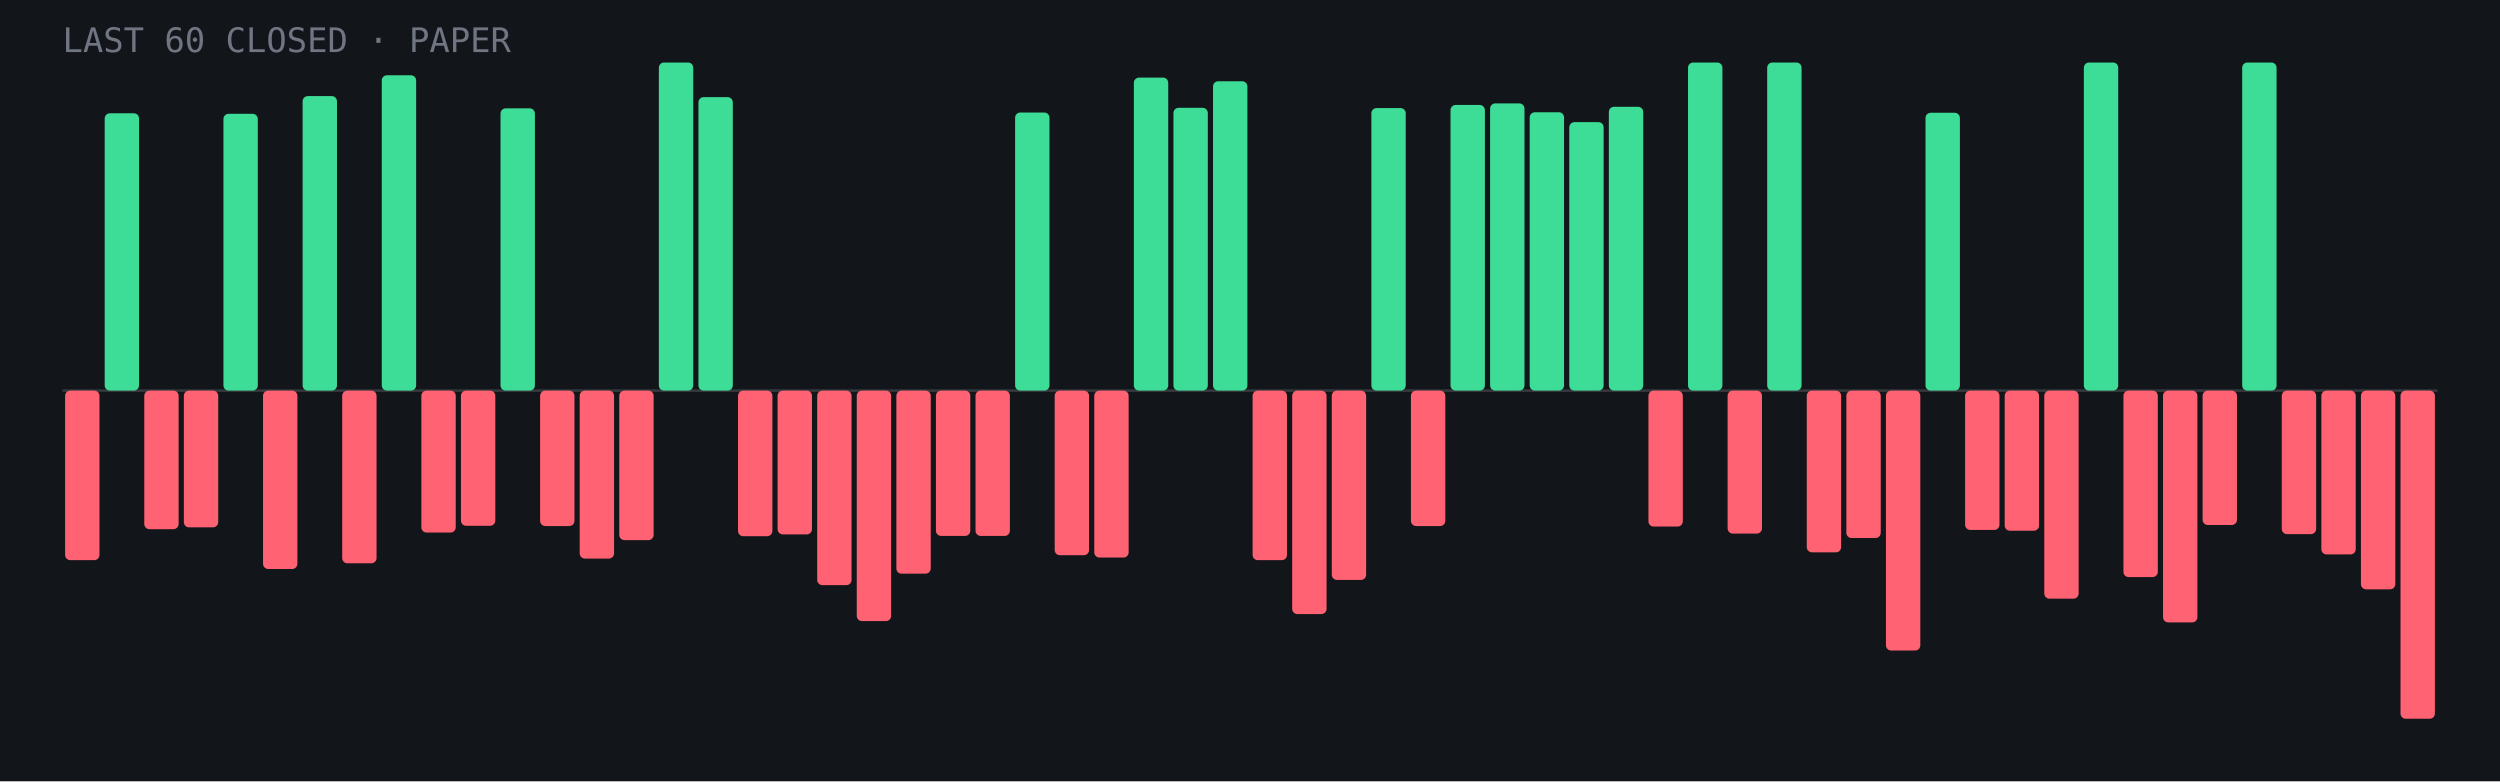
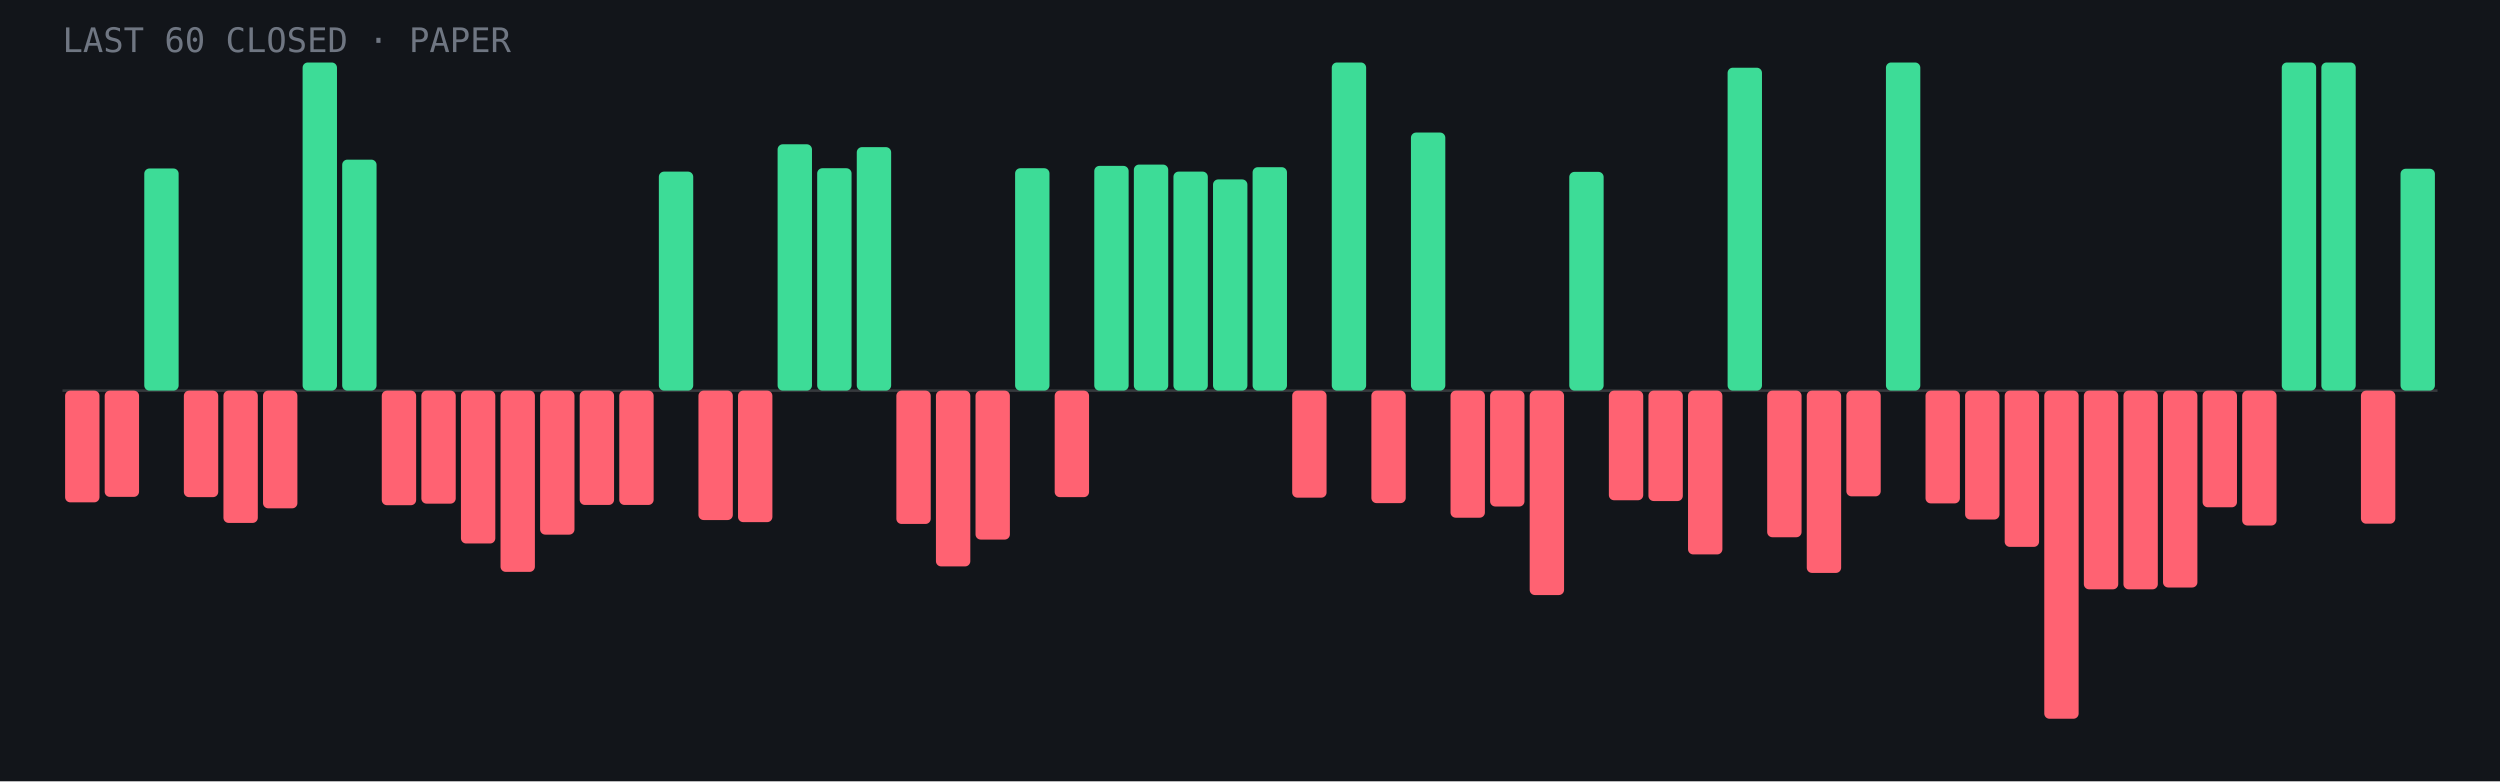
- <svg xmlns="http://www.w3.org/2000/svg" viewBox="0 0 960 300" role="img" aria-label="Last 60 closed paper trades: 22 wins, 38 losses">
+ <svg xmlns="http://www.w3.org/2000/svg" viewBox="0 0 960 300" role="img" aria-label="Last 60 closed paper trades: 21 wins, 39 losses">
  <rect width="960" height="300" fill="#12151a" />
  <line x1="24" y1="150.0" x2="936" y2="150.0" stroke="#fff" stroke-opacity=".15" />
-   <rect x="25.0" y="150.0" width="13.2" height="65.1" rx="2" fill="#ff6272" />
-   <rect x="40.2" y="43.5" width="13.2" height="106.5" rx="2" fill="#3ddc97" />
-   <rect x="55.4" y="150.0" width="13.2" height="53.2" rx="2" fill="#ff6272" />
-   <rect x="70.6" y="150.0" width="13.2" height="52.5" rx="2" fill="#ff6272" />
-   <rect x="85.8" y="43.7" width="13.2" height="106.3" rx="2" fill="#3ddc97" />
-   <rect x="101.0" y="150.0" width="13.2" height="68.5" rx="2" fill="#ff6272" />
-   <rect x="116.2" y="36.9" width="13.2" height="113.1" rx="2" fill="#3ddc97" />
-   <rect x="131.4" y="150.0" width="13.2" height="66.3" rx="2" fill="#ff6272" />
-   <rect x="146.6" y="28.9" width="13.2" height="121.1" rx="2" fill="#3ddc97" />
-   <rect x="161.8" y="150.0" width="13.2" height="54.5" rx="2" fill="#ff6272" />
-   <rect x="177.0" y="150.0" width="13.2" height="51.9" rx="2" fill="#ff6272" />
-   <rect x="192.2" y="41.6" width="13.2" height="108.4" rx="2" fill="#3ddc97" />
-   <rect x="207.4" y="150.0" width="13.2" height="52.0" rx="2" fill="#ff6272" />
-   <rect x="222.6" y="150.0" width="13.2" height="64.5" rx="2" fill="#ff6272" />
-   <rect x="237.8" y="150.0" width="13.2" height="57.4" rx="2" fill="#ff6272" />
-   <rect x="253.0" y="24.0" width="13.2" height="126.0" rx="2" fill="#3ddc97" />
-   <rect x="268.2" y="37.3" width="13.2" height="112.7" rx="2" fill="#3ddc97" />
-   <rect x="283.4" y="150.0" width="13.2" height="55.9" rx="2" fill="#ff6272" />
-   <rect x="298.6" y="150.0" width="13.2" height="55.2" rx="2" fill="#ff6272" />
-   <rect x="313.8" y="150.0" width="13.2" height="74.7" rx="2" fill="#ff6272" />
-   <rect x="329.0" y="150.0" width="13.2" height="88.5" rx="2" fill="#ff6272" />
-   <rect x="344.2" y="150.0" width="13.2" height="70.3" rx="2" fill="#ff6272" />
-   <rect x="359.4" y="150.0" width="13.2" height="55.8" rx="2" fill="#ff6272" />
-   <rect x="374.6" y="150.0" width="13.2" height="55.8" rx="2" fill="#ff6272" />
-   <rect x="389.8" y="43.2" width="13.2" height="106.8" rx="2" fill="#3ddc97" />
-   <rect x="405.0" y="150.0" width="13.2" height="63.2" rx="2" fill="#ff6272" />
-   <rect x="420.2" y="150.0" width="13.2" height="64.1" rx="2" fill="#ff6272" />
-   <rect x="435.4" y="29.8" width="13.2" height="120.2" rx="2" fill="#3ddc97" />
-   <rect x="450.6" y="41.4" width="13.2" height="108.6" rx="2" fill="#3ddc97" />
-   <rect x="465.8" y="31.2" width="13.2" height="118.8" rx="2" fill="#3ddc97" />
-   <rect x="481.0" y="150.0" width="13.2" height="65.1" rx="2" fill="#ff6272" />
-   <rect x="496.2" y="150.0" width="13.2" height="85.8" rx="2" fill="#ff6272" />
-   <rect x="511.4" y="150.0" width="13.2" height="72.7" rx="2" fill="#ff6272" />
-   <rect x="526.6" y="41.5" width="13.2" height="108.5" rx="2" fill="#3ddc97" />
-   <rect x="541.8" y="150.0" width="13.2" height="52.0" rx="2" fill="#ff6272" />
-   <rect x="557.0" y="40.3" width="13.2" height="109.7" rx="2" fill="#3ddc97" />
-   <rect x="572.2" y="39.7" width="13.2" height="110.3" rx="2" fill="#3ddc97" />
-   <rect x="587.4" y="43.1" width="13.2" height="106.9" rx="2" fill="#3ddc97" />
-   <rect x="602.6" y="46.9" width="13.2" height="103.1" rx="2" fill="#3ddc97" />
-   <rect x="617.8" y="41.0" width="13.2" height="109.0" rx="2" fill="#3ddc97" />
-   <rect x="633.0" y="150.0" width="13.2" height="52.2" rx="2" fill="#ff6272" />
-   <rect x="648.2" y="24.0" width="13.2" height="126.0" rx="2" fill="#3ddc97" />
-   <rect x="663.4" y="150.0" width="13.2" height="54.9" rx="2" fill="#ff6272" />
-   <rect x="678.6" y="24.0" width="13.2" height="126.0" rx="2" fill="#3ddc97" />
-   <rect x="693.8" y="150.0" width="13.2" height="62.1" rx="2" fill="#ff6272" />
-   <rect x="709.0" y="150.0" width="13.2" height="56.6" rx="2" fill="#ff6272" />
-   <rect x="724.2" y="150.0" width="13.2" height="99.8" rx="2" fill="#ff6272" />
-   <rect x="739.4" y="43.3" width="13.2" height="106.7" rx="2" fill="#3ddc97" />
-   <rect x="754.6" y="150.0" width="13.2" height="53.5" rx="2" fill="#ff6272" />
-   <rect x="769.8" y="150.0" width="13.2" height="53.8" rx="2" fill="#ff6272" />
-   <rect x="785.0" y="150.0" width="13.2" height="79.9" rx="2" fill="#ff6272" />
-   <rect x="800.2" y="24.0" width="13.2" height="126.0" rx="2" fill="#3ddc97" />
-   <rect x="815.4" y="150.0" width="13.2" height="71.6" rx="2" fill="#ff6272" />
-   <rect x="830.6" y="150.0" width="13.2" height="89.0" rx="2" fill="#ff6272" />
-   <rect x="845.8" y="150.0" width="13.2" height="51.6" rx="2" fill="#ff6272" />
-   <rect x="861.0" y="24.0" width="13.2" height="126.0" rx="2" fill="#3ddc97" />
-   <rect x="876.2" y="150.0" width="13.2" height="55.1" rx="2" fill="#ff6272" />
-   <rect x="891.4" y="150.0" width="13.2" height="62.9" rx="2" fill="#ff6272" />
-   <rect x="906.6" y="150.0" width="13.2" height="76.3" rx="2" fill="#ff6272" />
-   <rect x="921.8" y="150.0" width="13.2" height="126.0" rx="2" fill="#ff6272" />
+   <rect x="25.0" y="150.0" width="13.2" height="42.9" rx="2" fill="#ff6272" />
+   <rect x="40.2" y="150.0" width="13.2" height="40.8" rx="2" fill="#ff6272" />
+   <rect x="55.4" y="64.7" width="13.2" height="85.3" rx="2" fill="#3ddc97" />
+   <rect x="70.6" y="150.0" width="13.2" height="40.9" rx="2" fill="#ff6272" />
+   <rect x="85.8" y="150.0" width="13.2" height="50.8" rx="2" fill="#ff6272" />
+   <rect x="101.0" y="150.0" width="13.2" height="45.2" rx="2" fill="#ff6272" />
+   <rect x="116.2" y="24.0" width="13.2" height="126.0" rx="2" fill="#3ddc97" />
+   <rect x="131.4" y="61.3" width="13.2" height="88.7" rx="2" fill="#3ddc97" />
+   <rect x="146.6" y="150.0" width="13.2" height="44.0" rx="2" fill="#ff6272" />
+   <rect x="161.8" y="150.0" width="13.2" height="43.4" rx="2" fill="#ff6272" />
+   <rect x="177.0" y="150.0" width="13.2" height="58.7" rx="2" fill="#ff6272" />
+   <rect x="192.2" y="150.0" width="13.2" height="69.6" rx="2" fill="#ff6272" />
+   <rect x="207.4" y="150.0" width="13.2" height="55.3" rx="2" fill="#ff6272" />
+   <rect x="222.6" y="150.0" width="13.2" height="43.9" rx="2" fill="#ff6272" />
+   <rect x="237.8" y="150.0" width="13.2" height="43.9" rx="2" fill="#ff6272" />
+   <rect x="253.0" y="65.9" width="13.2" height="84.1" rx="2" fill="#3ddc97" />
+   <rect x="268.2" y="150.0" width="13.2" height="49.7" rx="2" fill="#ff6272" />
+   <rect x="283.4" y="150.0" width="13.2" height="50.5" rx="2" fill="#ff6272" />
+   <rect x="298.6" y="55.4" width="13.2" height="94.6" rx="2" fill="#3ddc97" />
+   <rect x="313.8" y="64.6" width="13.2" height="85.4" rx="2" fill="#3ddc97" />
+   <rect x="329.0" y="56.5" width="13.2" height="93.5" rx="2" fill="#3ddc97" />
+   <rect x="344.2" y="150.0" width="13.2" height="51.2" rx="2" fill="#ff6272" />
+   <rect x="359.4" y="150.0" width="13.2" height="67.5" rx="2" fill="#ff6272" />
+   <rect x="374.6" y="150.0" width="13.2" height="57.2" rx="2" fill="#ff6272" />
+   <rect x="389.8" y="64.6" width="13.2" height="85.4" rx="2" fill="#3ddc97" />
+   <rect x="405.0" y="150.0" width="13.2" height="40.9" rx="2" fill="#ff6272" />
+   <rect x="420.2" y="63.7" width="13.2" height="86.3" rx="2" fill="#3ddc97" />
+   <rect x="435.4" y="63.2" width="13.2" height="86.8" rx="2" fill="#3ddc97" />
+   <rect x="450.6" y="65.9" width="13.2" height="84.1" rx="2" fill="#3ddc97" />
+   <rect x="465.8" y="68.9" width="13.2" height="81.1" rx="2" fill="#3ddc97" />
+   <rect x="481.0" y="64.2" width="13.2" height="85.8" rx="2" fill="#3ddc97" />
+   <rect x="496.2" y="150.0" width="13.2" height="41.1" rx="2" fill="#ff6272" />
+   <rect x="511.4" y="24.0" width="13.2" height="126.0" rx="2" fill="#3ddc97" />
+   <rect x="526.6" y="150.0" width="13.2" height="43.2" rx="2" fill="#ff6272" />
+   <rect x="541.8" y="50.9" width="13.2" height="99.1" rx="2" fill="#3ddc97" />
+   <rect x="557.0" y="150.0" width="13.2" height="48.8" rx="2" fill="#ff6272" />
+   <rect x="572.2" y="150.0" width="13.2" height="44.5" rx="2" fill="#ff6272" />
+   <rect x="587.4" y="150.0" width="13.2" height="78.5" rx="2" fill="#ff6272" />
+   <rect x="602.6" y="66.0" width="13.2" height="84.0" rx="2" fill="#3ddc97" />
+   <rect x="617.8" y="150.0" width="13.2" height="42.1" rx="2" fill="#ff6272" />
+   <rect x="633.0" y="150.0" width="13.2" height="42.4" rx="2" fill="#ff6272" />
+   <rect x="648.2" y="150.0" width="13.2" height="62.9" rx="2" fill="#ff6272" />
+   <rect x="663.4" y="26.0" width="13.2" height="124.0" rx="2" fill="#3ddc97" />
+   <rect x="678.6" y="150.0" width="13.2" height="56.3" rx="2" fill="#ff6272" />
+   <rect x="693.8" y="150.0" width="13.2" height="70.0" rx="2" fill="#ff6272" />
+   <rect x="709.0" y="150.0" width="13.2" height="40.6" rx="2" fill="#ff6272" />
+   <rect x="724.2" y="24.0" width="13.2" height="126.0" rx="2" fill="#3ddc97" />
+   <rect x="739.4" y="150.0" width="13.2" height="43.3" rx="2" fill="#ff6272" />
+   <rect x="754.6" y="150.0" width="13.2" height="49.5" rx="2" fill="#ff6272" />
+   <rect x="769.8" y="150.0" width="13.2" height="60.0" rx="2" fill="#ff6272" />
+   <rect x="785.0" y="150.0" width="13.2" height="126.0" rx="2" fill="#ff6272" />
+   <rect x="800.2" y="150.0" width="13.2" height="76.3" rx="2" fill="#ff6272" />
+   <rect x="815.4" y="150.0" width="13.2" height="76.3" rx="2" fill="#ff6272" />
+   <rect x="830.6" y="150.0" width="13.2" height="75.6" rx="2" fill="#ff6272" />
+   <rect x="845.8" y="150.0" width="13.2" height="44.8" rx="2" fill="#ff6272" />
+   <rect x="861.0" y="150.0" width="13.2" height="51.8" rx="2" fill="#ff6272" />
+   <rect x="876.2" y="24.0" width="13.2" height="126.0" rx="2" fill="#3ddc97" />
+   <rect x="891.4" y="24.0" width="13.2" height="126.0" rx="2" fill="#3ddc97" />
+   <rect x="906.6" y="150.0" width="13.2" height="51.1" rx="2" fill="#ff6272" />
+   <rect x="921.8" y="64.8" width="13.2" height="85.2" rx="2" fill="#3ddc97" />
  <text x="24" y="20" font-family="JetBrains Mono,monospace" font-size="13" fill="#6f7682">LAST 60 CLOSED · PAPER</text>
</svg>
